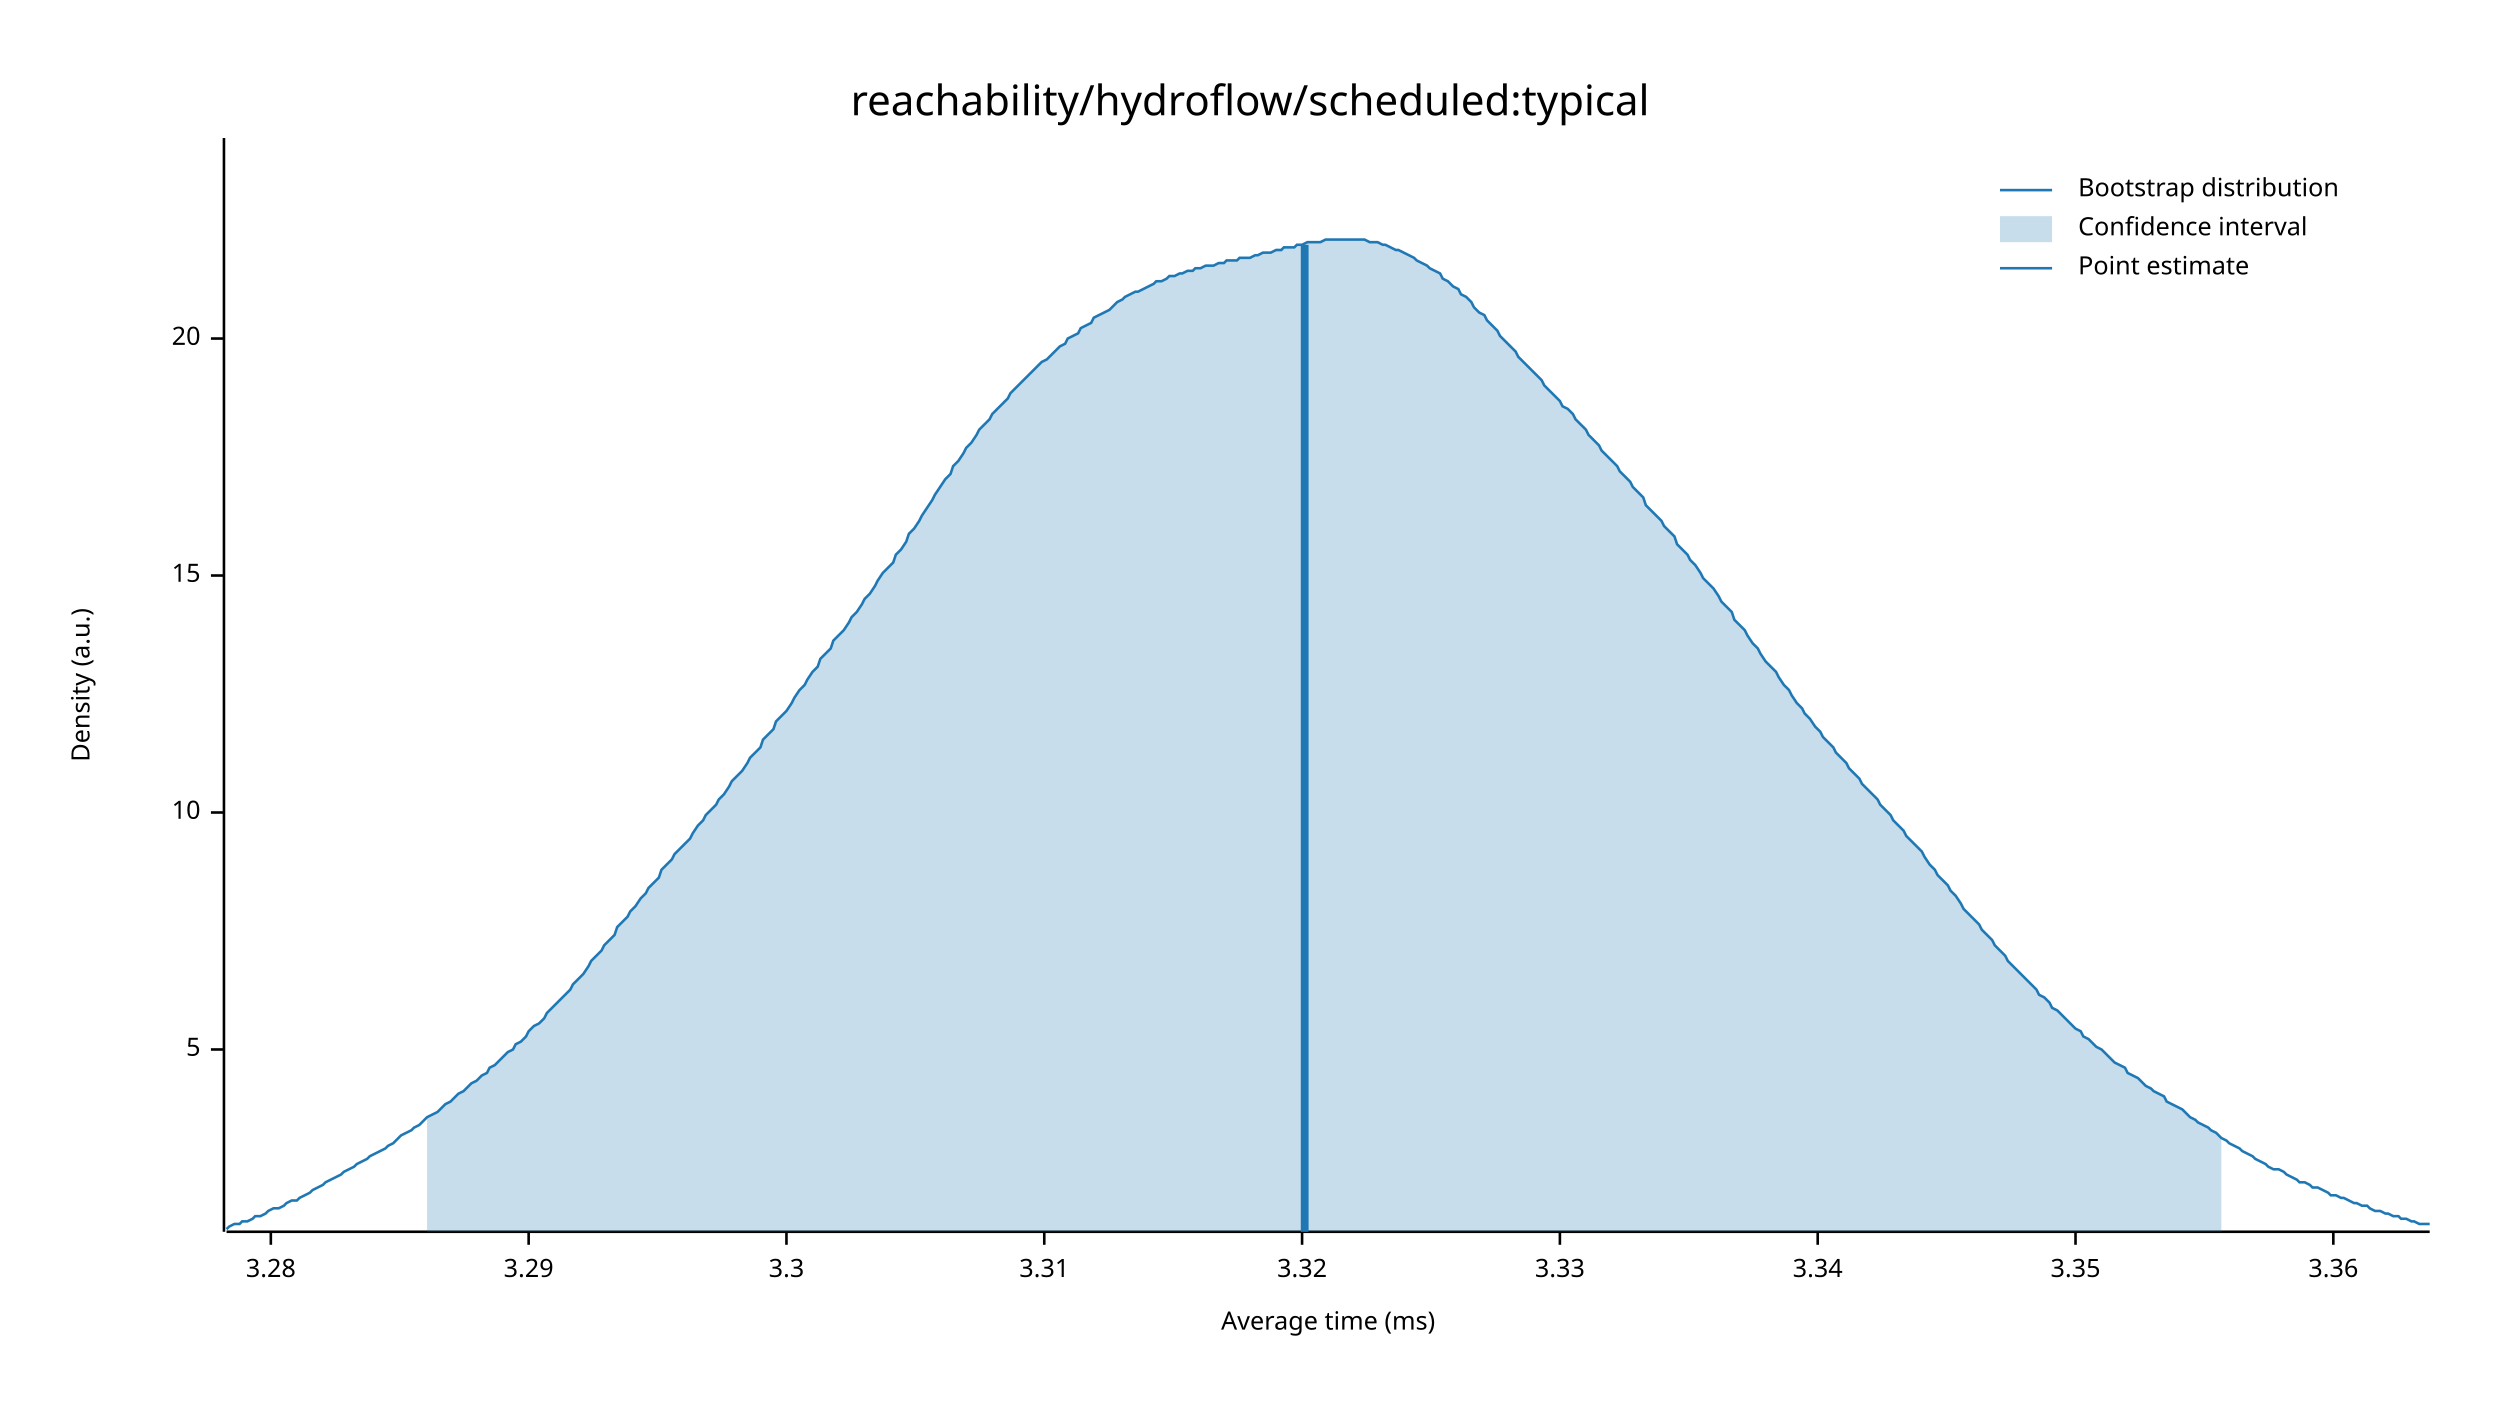
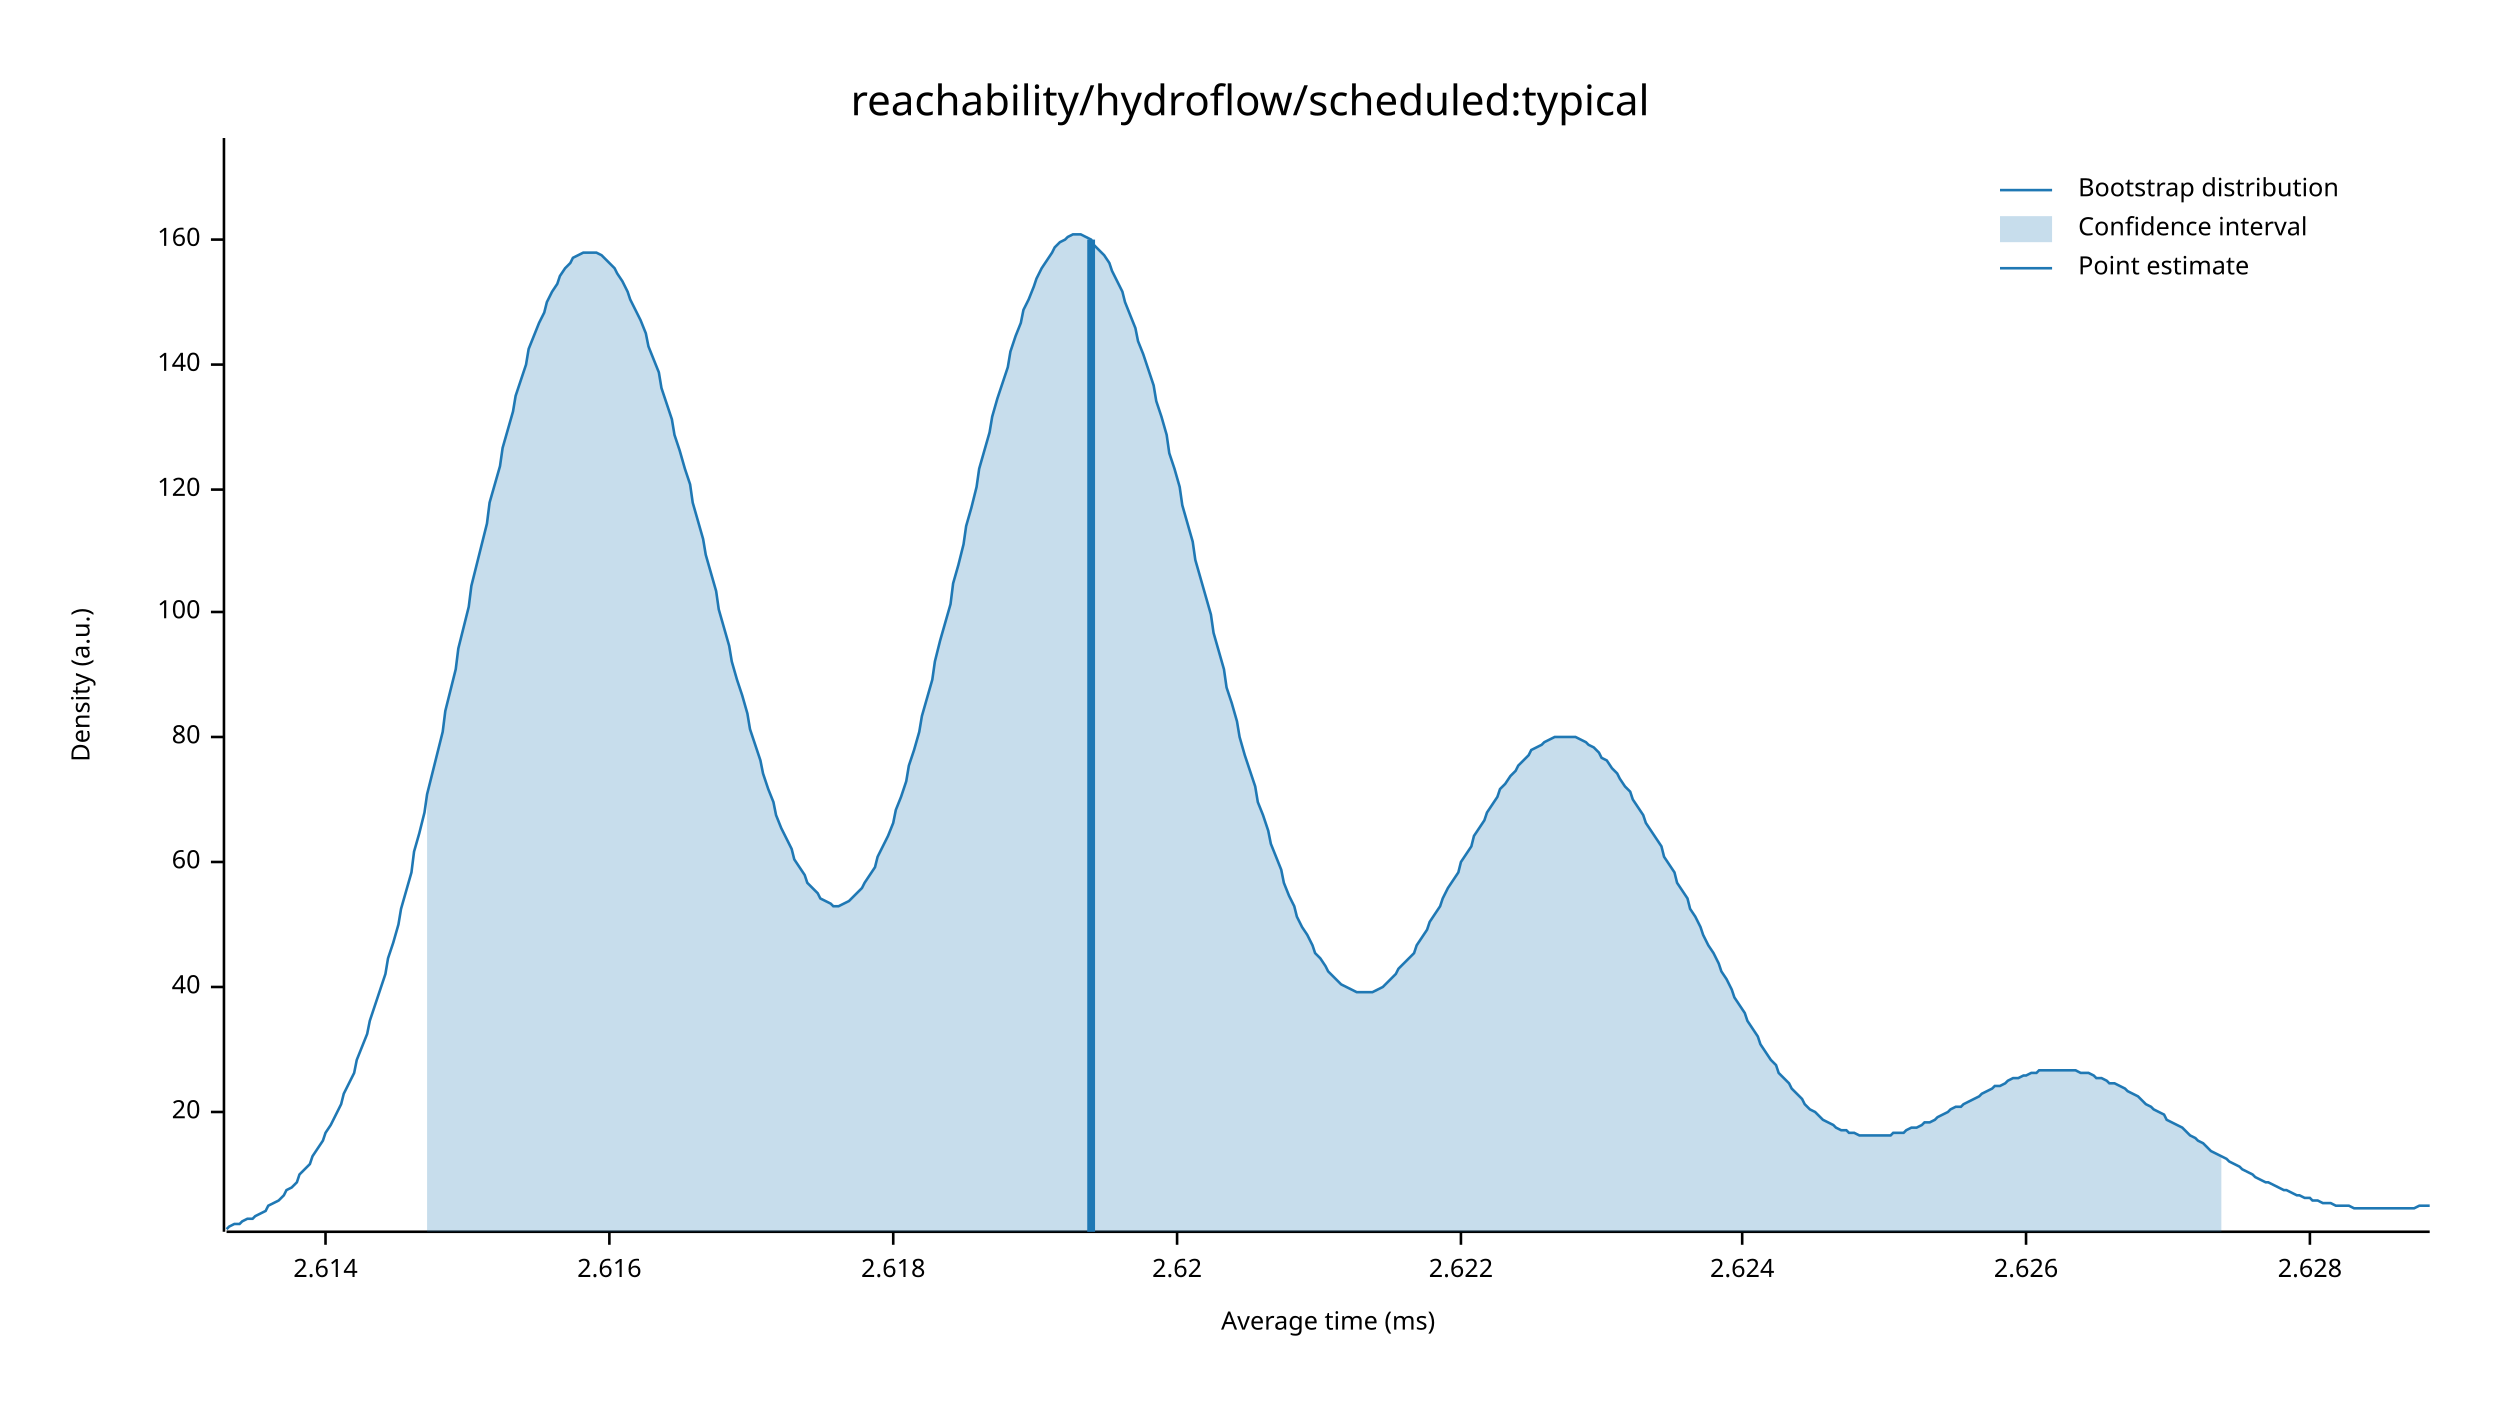
<svg xmlns="http://www.w3.org/2000/svg" width="960" height="540" viewBox="0 0 960 540">
  <text x="480" y="32" dy="0.76em" text-anchor="middle" font-family="sans-serif" font-size="16.129" opacity="1" fill="#000000">
reachability/hydroflow/scheduled:typical
</text>
  <text x="27" y="263" dy="0.76em" text-anchor="middle" font-family="sans-serif" font-size="9.677" opacity="1" fill="#000000" transform="rotate(270, 27, 263)">
Density (a.u.)
</text>
  <text x="510" y="513" dy="-0.5ex" text-anchor="middle" font-family="sans-serif" font-size="9.677" opacity="1" fill="#000000">
Average time (ms)
</text>
  <polyline fill="none" opacity="1" stroke="#000000" stroke-width="1" points="86,53 86,473 " />
-   <text x="77" y="403" dy="0.5ex" text-anchor="end" font-family="sans-serif" font-size="9.677" opacity="1" fill="#000000">
- 5
- </text>
-   <polyline fill="none" opacity="1" stroke="#000000" stroke-width="1" points="81,403 86,403 " />
-   <text x="77" y="312" dy="0.5ex" text-anchor="end" font-family="sans-serif" font-size="9.677" opacity="1" fill="#000000">
- 10
- </text>
-   <polyline fill="none" opacity="1" stroke="#000000" stroke-width="1" points="81,312 86,312 " />
-   <text x="77" y="221" dy="0.5ex" text-anchor="end" font-family="sans-serif" font-size="9.677" opacity="1" fill="#000000">
- 15
- </text>
-   <polyline fill="none" opacity="1" stroke="#000000" stroke-width="1" points="81,221 86,221 " />
-   <text x="77" y="130" dy="0.5ex" text-anchor="end" font-family="sans-serif" font-size="9.677" opacity="1" fill="#000000">
+   <text x="77" y="427" dy="0.5ex" text-anchor="end" font-family="sans-serif" font-size="9.677" opacity="1" fill="#000000">
20
</text>
-   <polyline fill="none" opacity="1" stroke="#000000" stroke-width="1" points="81,130 86,130 " />
+   <polyline fill="none" opacity="1" stroke="#000000" stroke-width="1" points="81,427 86,427 " />
+   <text x="77" y="379" dy="0.5ex" text-anchor="end" font-family="sans-serif" font-size="9.677" opacity="1" fill="#000000">
+ 40
+ </text>
+   <polyline fill="none" opacity="1" stroke="#000000" stroke-width="1" points="81,379 86,379 " />
+   <text x="77" y="331" dy="0.5ex" text-anchor="end" font-family="sans-serif" font-size="9.677" opacity="1" fill="#000000">
+ 60
+ </text>
+   <polyline fill="none" opacity="1" stroke="#000000" stroke-width="1" points="81,331 86,331 " />
+   <text x="77" y="283" dy="0.5ex" text-anchor="end" font-family="sans-serif" font-size="9.677" opacity="1" fill="#000000">
+ 80
+ </text>
+   <polyline fill="none" opacity="1" stroke="#000000" stroke-width="1" points="81,283 86,283 " />
+   <text x="77" y="235" dy="0.5ex" text-anchor="end" font-family="sans-serif" font-size="9.677" opacity="1" fill="#000000">
+ 100
+ </text>
+   <polyline fill="none" opacity="1" stroke="#000000" stroke-width="1" points="81,235 86,235 " />
+   <text x="77" y="188" dy="0.5ex" text-anchor="end" font-family="sans-serif" font-size="9.677" opacity="1" fill="#000000">
+ 120
+ </text>
+   <polyline fill="none" opacity="1" stroke="#000000" stroke-width="1" points="81,188 86,188 " />
+   <text x="77" y="140" dy="0.5ex" text-anchor="end" font-family="sans-serif" font-size="9.677" opacity="1" fill="#000000">
+ 140
+ </text>
+   <polyline fill="none" opacity="1" stroke="#000000" stroke-width="1" points="81,140 86,140 " />
+   <text x="77" y="92" dy="0.5ex" text-anchor="end" font-family="sans-serif" font-size="9.677" opacity="1" fill="#000000">
+ 160
+ </text>
+   <polyline fill="none" opacity="1" stroke="#000000" stroke-width="1" points="81,92 86,92 " />
  <polyline fill="none" opacity="1" stroke="#000000" stroke-width="1" points="87,473 933,473 " />
-   <text x="104" y="483" dy="0.76em" text-anchor="middle" font-family="sans-serif" font-size="9.677" opacity="1" fill="#000000">
- 3.28
+   <text x="125" y="483" dy="0.76em" text-anchor="middle" font-family="sans-serif" font-size="9.677" opacity="1" fill="#000000">
+ 2.614
</text>
-   <polyline fill="none" opacity="1" stroke="#000000" stroke-width="1" points="104,473 104,478 " />
-   <text x="203" y="483" dy="0.76em" text-anchor="middle" font-family="sans-serif" font-size="9.677" opacity="1" fill="#000000">
- 3.29
+   <polyline fill="none" opacity="1" stroke="#000000" stroke-width="1" points="125,473 125,478 " />
+   <text x="234" y="483" dy="0.76em" text-anchor="middle" font-family="sans-serif" font-size="9.677" opacity="1" fill="#000000">
+ 2.616
</text>
-   <polyline fill="none" opacity="1" stroke="#000000" stroke-width="1" points="203,473 203,478 " />
-   <text x="302" y="483" dy="0.76em" text-anchor="middle" font-family="sans-serif" font-size="9.677" opacity="1" fill="#000000">
- 3.3
+   <polyline fill="none" opacity="1" stroke="#000000" stroke-width="1" points="234,473 234,478 " />
+   <text x="343" y="483" dy="0.76em" text-anchor="middle" font-family="sans-serif" font-size="9.677" opacity="1" fill="#000000">
+ 2.618
</text>
-   <polyline fill="none" opacity="1" stroke="#000000" stroke-width="1" points="302,473 302,478 " />
-   <text x="401" y="483" dy="0.76em" text-anchor="middle" font-family="sans-serif" font-size="9.677" opacity="1" fill="#000000">
- 3.31
+   <polyline fill="none" opacity="1" stroke="#000000" stroke-width="1" points="343,473 343,478 " />
+   <text x="452" y="483" dy="0.76em" text-anchor="middle" font-family="sans-serif" font-size="9.677" opacity="1" fill="#000000">
+ 2.62
</text>
-   <polyline fill="none" opacity="1" stroke="#000000" stroke-width="1" points="401,473 401,478 " />
-   <text x="500" y="483" dy="0.76em" text-anchor="middle" font-family="sans-serif" font-size="9.677" opacity="1" fill="#000000">
- 3.32
+   <polyline fill="none" opacity="1" stroke="#000000" stroke-width="1" points="452,473 452,478 " />
+   <text x="561" y="483" dy="0.76em" text-anchor="middle" font-family="sans-serif" font-size="9.677" opacity="1" fill="#000000">
+ 2.622
</text>
-   <polyline fill="none" opacity="1" stroke="#000000" stroke-width="1" points="500,473 500,478 " />
-   <text x="599" y="483" dy="0.76em" text-anchor="middle" font-family="sans-serif" font-size="9.677" opacity="1" fill="#000000">
- 3.33
+   <polyline fill="none" opacity="1" stroke="#000000" stroke-width="1" points="561,473 561,478 " />
+   <text x="669" y="483" dy="0.76em" text-anchor="middle" font-family="sans-serif" font-size="9.677" opacity="1" fill="#000000">
+ 2.624
</text>
-   <polyline fill="none" opacity="1" stroke="#000000" stroke-width="1" points="599,473 599,478 " />
-   <text x="698" y="483" dy="0.76em" text-anchor="middle" font-family="sans-serif" font-size="9.677" opacity="1" fill="#000000">
- 3.34
+   <polyline fill="none" opacity="1" stroke="#000000" stroke-width="1" points="669,473 669,478 " />
+   <text x="778" y="483" dy="0.76em" text-anchor="middle" font-family="sans-serif" font-size="9.677" opacity="1" fill="#000000">
+ 2.626
</text>
-   <polyline fill="none" opacity="1" stroke="#000000" stroke-width="1" points="698,473 698,478 " />
-   <text x="797" y="483" dy="0.76em" text-anchor="middle" font-family="sans-serif" font-size="9.677" opacity="1" fill="#000000">
- 3.35
+   <polyline fill="none" opacity="1" stroke="#000000" stroke-width="1" points="778,473 778,478 " />
+   <text x="887" y="483" dy="0.76em" text-anchor="middle" font-family="sans-serif" font-size="9.677" opacity="1" fill="#000000">
+ 2.628
</text>
-   <polyline fill="none" opacity="1" stroke="#000000" stroke-width="1" points="797,473 797,478 " />
-   <text x="896" y="483" dy="0.76em" text-anchor="middle" font-family="sans-serif" font-size="9.677" opacity="1" fill="#000000">
- 3.36
- </text>
-   <polyline fill="none" opacity="1" stroke="#000000" stroke-width="1" points="896,473 896,478 " />
-   <polyline fill="none" opacity="1" stroke="#1F78B4" stroke-width="1" points="87,472 88,471 90,470 92,470 93,469 95,469 97,468 98,467 100,467 102,466 103,465 105,464 107,464 109,463 110,462 112,461 114,461 115,460 117,459 119,458 120,457 122,456 124,455 125,454 127,453 129,452 131,451 132,450 134,449 136,448 137,447 139,446 141,445 142,444 144,443 146,442 148,441 149,440 151,439 153,437 154,436 156,435 158,434 159,433 161,432 163,430 164,429 166,428 168,427 170,425 171,424 173,423 175,421 176,420 178,419 180,417 181,416 183,415 185,413 187,412 188,410 190,409 192,407 193,406 195,404 197,403 198,401 200,400 202,398 203,396 205,394 207,393 209,391 210,389 212,387 214,385 215,384 217,382 219,380 220,378 222,376 224,374 226,371 227,369 229,367 231,365 232,363 234,361 236,359 237,356 239,354 241,352 242,350 244,348 246,345 248,343 249,341 251,339 253,337 254,334 256,332 258,330 259,328 261,326 263,324 265,322 266,320 268,317 270,315 271,313 273,311 275,309 276,307 278,305 280,302 281,300 283,298 285,296 287,293 288,291 290,289 292,287 293,284 295,282 297,280 298,277 300,275 302,273 304,270 305,268 307,265 309,263 310,261 312,258 314,256 315,253 317,251 319,249 320,246 322,244 324,242 326,239 327,237 329,235 331,232 332,230 334,228 336,225 337,223 339,220 341,218 343,216 344,213 346,211 348,208 349,205 351,203 353,200 354,198 356,195 358,192 359,190 361,187 363,184 365,182 366,179 368,177 370,174 371,172 373,170 375,167 376,165 378,163 380,161 381,159 383,157 385,155 387,153 388,151 390,149 392,147 393,146 395,144 397,142 398,141 400,139 402,138 404,136 405,135 407,133 409,132 410,130 412,129 414,128 415,126 417,125 419,124 420,122 422,121 424,120 426,119 427,118 429,116 431,115 432,114 434,113 436,112 437,112 439,111 441,110 443,109 444,108 446,108 448,107 449,106 451,106 453,105 454,105 456,104 458,104 459,103 461,103 463,102 465,102 466,102 468,101 470,101 471,100 473,100 475,100 476,99 478,99 480,99 482,98 483,98 485,97 487,97 488,97 490,96 492,96 493,95 495,95 497,95 498,94 500,94 502,93 504,93 505,93 507,93 509,92 510,92 512,92 514,92 515,92 517,92 519,92 521,92 522,92 524,92 526,93 527,93 529,93 531,94 532,94 534,95 536,96 537,96 539,97 541,98 543,99 544,100 546,101 548,102 549,103 551,104 553,105 554,107 556,108 558,110 560,111 561,113 563,114 565,116 566,118 568,120 570,121 571,123 573,125 575,127 576,129 578,131 580,133 582,135 583,137 585,139 587,141 588,142 590,144 592,146 593,148 595,150 597,152 599,154 600,156 602,157 604,159 605,161 607,163 609,165 610,167 612,169 614,171 615,173 617,175 619,177 621,179 622,181 624,183 626,185 627,187 629,189 631,191 632,194 634,196 636,198 638,200 639,202 641,204 643,206 644,209 646,211 648,213 649,215 651,217 653,220 654,222 656,224 658,226 660,229 661,231 663,233 665,235 666,238 668,240 670,242 671,244 673,247 675,249 676,251 678,254 680,256 682,258 683,260 685,263 687,265 688,267 690,270 692,272 693,274 695,276 697,279 699,281 700,283 702,285 704,287 705,289 707,291 709,293 710,295 712,297 714,299 715,301 717,303 719,305 721,307 722,309 724,311 726,313 727,315 729,317 731,319 732,321 734,323 736,325 738,327 739,329 741,332 743,334 744,336 746,338 748,340 749,342 751,344 753,347 754,349 756,351 758,353 760,355 761,357 763,359 765,361 766,363 768,365 770,367 771,369 773,371 775,373 777,375 778,376 780,378 782,380 783,382 785,383 787,385 788,387 790,388 792,390 793,391 795,393 797,395 799,396 800,398 802,399 804,401 805,402 807,403 809,405 810,406 812,408 814,409 816,410 817,412 819,413 821,414 822,415 824,417 826,418 827,419 829,420 831,421 832,423 834,424 836,425 838,426 839,427 841,429 843,430 844,431 846,432 848,433 849,434 851,435 853,437 855,438 856,439 858,440 860,441 861,442 863,443 865,444 866,445 868,446 870,447 871,448 873,449 875,449 877,450 878,451 880,452 882,453 883,454 885,454 887,455 888,456 890,456 892,457 894,458 895,459 897,459 899,460 900,460 902,461 904,462 905,462 907,463 909,463 910,464 912,465 914,465 916,466 917,466 919,467 921,467 922,468 924,468 926,469 927,469 929,470 931,470 933,470 " />
-   <polygon opacity="0.25" fill="#1F78B4" points="164,429 166,428 168,427 170,425 171,424 173,423 175,421 176,420 178,419 180,417 181,416 183,415 185,413 187,412 188,410 190,409 192,407 193,406 195,404 197,403 198,401 200,400 202,398 203,396 205,394 207,393 209,391 210,389 212,387 214,385 215,384 217,382 219,380 220,378 222,376 224,374 226,371 227,369 229,367 231,365 232,363 234,361 236,359 237,356 239,354 241,352 242,350 244,348 246,345 248,343 249,341 251,339 253,337 254,334 256,332 258,330 259,328 261,326 263,324 265,322 266,320 268,317 270,315 271,313 273,311 275,309 276,307 278,305 280,302 281,300 283,298 285,296 287,293 288,291 290,289 292,287 293,284 295,282 297,280 298,277 300,275 302,273 304,270 305,268 307,265 309,263 310,261 312,258 314,256 315,253 317,251 319,249 320,246 322,244 324,242 326,239 327,237 329,235 331,232 332,230 334,228 336,225 337,223 339,220 341,218 343,216 344,213 346,211 348,208 349,205 351,203 353,200 354,198 356,195 358,192 359,190 361,187 363,184 365,182 366,179 368,177 370,174 371,172 373,170 375,167 376,165 378,163 380,161 381,159 383,157 385,155 387,153 388,151 390,149 392,147 393,146 395,144 397,142 398,141 400,139 402,138 404,136 405,135 407,133 409,132 410,130 412,129 414,128 415,126 417,125 419,124 420,122 422,121 424,120 426,119 427,118 429,116 431,115 432,114 434,113 436,112 437,112 439,111 441,110 443,109 444,108 446,108 448,107 449,106 451,106 453,105 454,105 456,104 458,104 459,103 461,103 463,102 465,102 466,102 468,101 470,101 471,100 473,100 475,100 476,99 478,99 480,99 482,98 483,98 485,97 487,97 488,97 490,96 492,96 493,95 495,95 497,95 498,94 500,94 502,93 504,93 505,93 507,93 509,92 510,92 512,92 514,92 515,92 517,92 519,92 521,92 522,92 524,92 526,93 527,93 529,93 531,94 532,94 534,95 536,96 537,96 539,97 541,98 543,99 544,100 546,101 548,102 549,103 551,104 553,105 554,107 556,108 558,110 560,111 561,113 563,114 565,116 566,118 568,120 570,121 571,123 573,125 575,127 576,129 578,131 580,133 582,135 583,137 585,139 587,141 588,142 590,144 592,146 593,148 595,150 597,152 599,154 600,156 602,157 604,159 605,161 607,163 609,165 610,167 612,169 614,171 615,173 617,175 619,177 621,179 622,181 624,183 626,185 627,187 629,189 631,191 632,194 634,196 636,198 638,200 639,202 641,204 643,206 644,209 646,211 648,213 649,215 651,217 653,220 654,222 656,224 658,226 660,229 661,231 663,233 665,235 666,238 668,240 670,242 671,244 673,247 675,249 676,251 678,254 680,256 682,258 683,260 685,263 687,265 688,267 690,270 692,272 693,274 695,276 697,279 699,281 700,283 702,285 704,287 705,289 707,291 709,293 710,295 712,297 714,299 715,301 717,303 719,305 721,307 722,309 724,311 726,313 727,315 729,317 731,319 732,321 734,323 736,325 738,327 739,329 741,332 743,334 744,336 746,338 748,340 749,342 751,344 753,347 754,349 756,351 758,353 760,355 761,357 763,359 765,361 766,363 768,365 770,367 771,369 773,371 775,373 777,375 778,376 780,378 782,380 783,382 785,383 787,385 788,387 790,388 792,390 793,391 795,393 797,395 799,396 800,398 802,399 804,401 805,402 807,403 809,405 810,406 812,408 814,409 816,410 817,412 819,413 821,414 822,415 824,417 826,418 827,419 829,420 831,421 832,423 834,424 836,425 838,426 839,427 841,429 843,430 844,431 846,432 848,433 849,434 851,435 853,437 853,473 164,473 " />
-   <polyline fill="none" opacity="1" stroke="#1F78B4" stroke-width="3" points="501,473 501,94 " />
+   <polyline fill="none" opacity="1" stroke="#000000" stroke-width="1" points="887,473 887,478 " />
+   <polyline fill="none" opacity="1" stroke="#1F78B4" stroke-width="1" points="87,472 88,471 90,470 92,470 93,469 95,468 97,468 98,467 100,466 102,465 103,463 105,462 107,461 109,459 110,457 112,456 114,454 115,451 117,449 119,447 120,444 122,441 124,438 125,435 127,432 129,428 131,424 132,420 134,416 136,412 137,407 139,402 141,397 142,392 144,386 146,380 148,374 149,368 151,362 153,355 154,349 156,342 158,335 159,327 161,320 163,312 164,305 166,297 168,289 170,281 171,273 173,265 175,257 176,249 178,241 180,233 181,225 183,217 185,209 187,201 188,193 190,186 192,179 193,172 195,165 197,158 198,152 200,146 202,140 203,134 205,129 207,124 209,120 210,116 212,112 214,109 215,106 217,103 219,101 220,99 222,98 224,97 226,97 227,97 229,97 231,98 232,99 234,101 236,103 237,105 239,108 241,112 242,115 244,119 246,123 248,128 249,133 251,138 253,143 254,149 256,155 258,161 259,167 261,173 263,180 265,186 266,193 268,200 270,207 271,213 273,220 275,227 276,234 278,241 280,248 281,254 283,261 285,267 287,274 288,280 290,286 292,292 293,297 295,303 297,308 298,313 300,318 302,322 304,326 305,330 307,333 309,336 310,339 312,341 314,343 315,345 317,346 319,347 320,348 322,348 324,347 326,346 327,345 329,343 331,341 332,339 334,336 336,333 337,329 339,325 341,321 343,316 344,311 346,306 348,300 349,294 351,288 353,281 354,275 356,268 358,261 359,254 361,246 363,239 365,232 366,224 368,217 370,209 371,202 373,195 375,187 376,180 378,173 380,166 381,160 383,153 385,147 387,141 388,135 390,129 392,124 393,119 395,115 397,110 398,107 400,103 402,100 404,97 405,95 407,93 409,92 410,91 412,90 414,90 415,90 417,91 419,92 420,94 422,96 424,98 426,101 427,104 429,108 431,112 432,116 434,121 436,126 437,131 439,136 441,142 443,148 444,154 446,160 448,167 449,174 451,180 453,187 454,194 456,201 458,208 459,215 461,222 463,229 465,236 466,243 468,250 470,257 471,264 473,270 475,277 476,283 478,290 480,296 482,302 483,308 485,313 487,319 488,324 490,329 492,334 493,339 495,344 497,348 498,352 500,356 502,359 504,363 505,366 507,368 509,371 510,373 512,375 514,377 515,378 517,379 519,380 521,381 522,381 524,381 526,381 527,381 529,380 531,379 532,378 534,376 536,374 537,372 539,370 541,368 543,366 544,363 546,360 548,357 549,354 551,351 553,348 554,345 556,341 558,338 560,335 561,331 563,328 565,325 566,321 568,318 570,315 571,312 573,309 575,306 576,303 578,301 580,298 582,296 583,294 585,292 587,290 588,288 590,287 592,286 593,285 595,284 597,283 599,283 600,283 602,283 604,283 605,283 607,284 609,285 610,286 612,287 614,289 615,291 617,292 619,295 621,297 622,299 624,302 626,304 627,307 629,310 631,313 632,316 634,319 636,322 638,325 639,329 641,332 643,335 644,339 646,342 648,345 649,349 651,352 653,356 654,359 656,363 658,366 660,370 661,373 663,376 665,380 666,383 668,386 670,389 671,392 673,395 675,398 676,401 678,404 680,407 682,409 683,412 685,414 687,416 688,418 690,420 692,422 693,424 695,426 697,427 699,429 700,430 702,431 704,432 705,433 707,434 709,434 710,435 712,435 714,436 715,436 717,436 719,436 721,436 722,436 724,436 726,436 727,435 729,435 731,435 732,434 734,433 736,433 738,432 739,431 741,431 743,430 744,429 746,428 748,427 749,426 751,425 753,425 754,424 756,423 758,422 760,421 761,420 763,419 765,418 766,417 768,417 770,416 771,415 773,414 775,414 777,413 778,413 780,412 782,412 783,411 785,411 787,411 788,411 790,411 792,411 793,411 795,411 797,411 799,412 800,412 802,412 804,413 805,414 807,414 809,415 810,416 812,416 814,417 816,418 817,419 819,420 821,421 822,422 824,424 826,425 827,426 829,427 831,428 832,430 834,431 836,432 838,433 839,434 841,436 843,437 844,438 846,439 848,441 849,442 851,443 853,444 855,445 856,446 858,447 860,448 861,449 863,450 865,451 866,452 868,453 870,454 871,454 873,455 875,456 877,457 878,457 880,458 882,459 883,459 885,460 887,460 888,461 890,461 892,462 894,462 895,462 897,463 899,463 900,463 902,463 904,464 905,464 907,464 909,464 910,464 912,464 914,464 916,464 917,464 919,464 921,464 922,464 924,464 926,464 927,464 929,463 931,463 933,463 " />
+   <polygon opacity="0.25" fill="#1F78B4" points="164,305 166,297 168,289 170,281 171,273 173,265 175,257 176,249 178,241 180,233 181,225 183,217 185,209 187,201 188,193 190,186 192,179 193,172 195,165 197,158 198,152 200,146 202,140 203,134 205,129 207,124 209,120 210,116 212,112 214,109 215,106 217,103 219,101 220,99 222,98 224,97 226,97 227,97 229,97 231,98 232,99 234,101 236,103 237,105 239,108 241,112 242,115 244,119 246,123 248,128 249,133 251,138 253,143 254,149 256,155 258,161 259,167 261,173 263,180 265,186 266,193 268,200 270,207 271,213 273,220 275,227 276,234 278,241 280,248 281,254 283,261 285,267 287,274 288,280 290,286 292,292 293,297 295,303 297,308 298,313 300,318 302,322 304,326 305,330 307,333 309,336 310,339 312,341 314,343 315,345 317,346 319,347 320,348 322,348 324,347 326,346 327,345 329,343 331,341 332,339 334,336 336,333 337,329 339,325 341,321 343,316 344,311 346,306 348,300 349,294 351,288 353,281 354,275 356,268 358,261 359,254 361,246 363,239 365,232 366,224 368,217 370,209 371,202 373,195 375,187 376,180 378,173 380,166 381,160 383,153 385,147 387,141 388,135 390,129 392,124 393,119 395,115 397,110 398,107 400,103 402,100 404,97 405,95 407,93 409,92 410,91 412,90 414,90 415,90 417,91 419,92 420,94 422,96 424,98 426,101 427,104 429,108 431,112 432,116 434,121 436,126 437,131 439,136 441,142 443,148 444,154 446,160 448,167 449,174 451,180 453,187 454,194 456,201 458,208 459,215 461,222 463,229 465,236 466,243 468,250 470,257 471,264 473,270 475,277 476,283 478,290 480,296 482,302 483,308 485,313 487,319 488,324 490,329 492,334 493,339 495,344 497,348 498,352 500,356 502,359 504,363 505,366 507,368 509,371 510,373 512,375 514,377 515,378 517,379 519,380 521,381 522,381 524,381 526,381 527,381 529,380 531,379 532,378 534,376 536,374 537,372 539,370 541,368 543,366 544,363 546,360 548,357 549,354 551,351 553,348 554,345 556,341 558,338 560,335 561,331 563,328 565,325 566,321 568,318 570,315 571,312 573,309 575,306 576,303 578,301 580,298 582,296 583,294 585,292 587,290 588,288 590,287 592,286 593,285 595,284 597,283 599,283 600,283 602,283 604,283 605,283 607,284 609,285 610,286 612,287 614,289 615,291 617,292 619,295 621,297 622,299 624,302 626,304 627,307 629,310 631,313 632,316 634,319 636,322 638,325 639,329 641,332 643,335 644,339 646,342 648,345 649,349 651,352 653,356 654,359 656,363 658,366 660,370 661,373 663,376 665,380 666,383 668,386 670,389 671,392 673,395 675,398 676,401 678,404 680,407 682,409 683,412 685,414 687,416 688,418 690,420 692,422 693,424 695,426 697,427 699,429 700,430 702,431 704,432 705,433 707,434 709,434 710,435 712,435 714,436 715,436 717,436 719,436 721,436 722,436 724,436 726,436 727,435 729,435 731,435 732,434 734,433 736,433 738,432 739,431 741,431 743,430 744,429 746,428 748,427 749,426 751,425 753,425 754,424 756,423 758,422 760,421 761,420 763,419 765,418 766,417 768,417 770,416 771,415 773,414 775,414 777,413 778,413 780,412 782,412 783,411 785,411 787,411 788,411 790,411 792,411 793,411 795,411 797,411 799,412 800,412 802,412 804,413 805,414 807,414 809,415 810,416 812,416 814,417 816,418 817,419 819,420 821,421 822,422 824,424 826,425 827,426 829,427 831,428 832,430 834,431 836,432 838,433 839,434 841,436 843,437 844,438 846,439 848,441 849,442 851,443 853,444 853,473 164,473 " />
+   <polyline fill="none" opacity="1" stroke="#1F78B4" stroke-width="3" points="419,473 419,92 " />
  <text x="798" y="68" dy="0.76em" text-anchor="start" font-family="sans-serif" font-size="9.677" opacity="1" fill="#000000">
Bootstrap distribution
</text>
  <text x="798" y="83" dy="0.76em" text-anchor="start" font-family="sans-serif" font-size="9.677" opacity="1" fill="#000000">
Confidence interval
</text>
  <text x="798" y="98" dy="0.76em" text-anchor="start" font-family="sans-serif" font-size="9.677" opacity="1" fill="#000000">
Point estimate
</text>
  <polyline fill="none" opacity="1" stroke="#1F78B4" stroke-width="1" points="768,73 788,73 " />
  <rect x="768" y="83" width="20" height="10" opacity="0.25" fill="#1F78B4" stroke="none" />
  <polyline fill="none" opacity="1" stroke="#1F78B4" stroke-width="1" points="768,103 788,103 " />
</svg>
